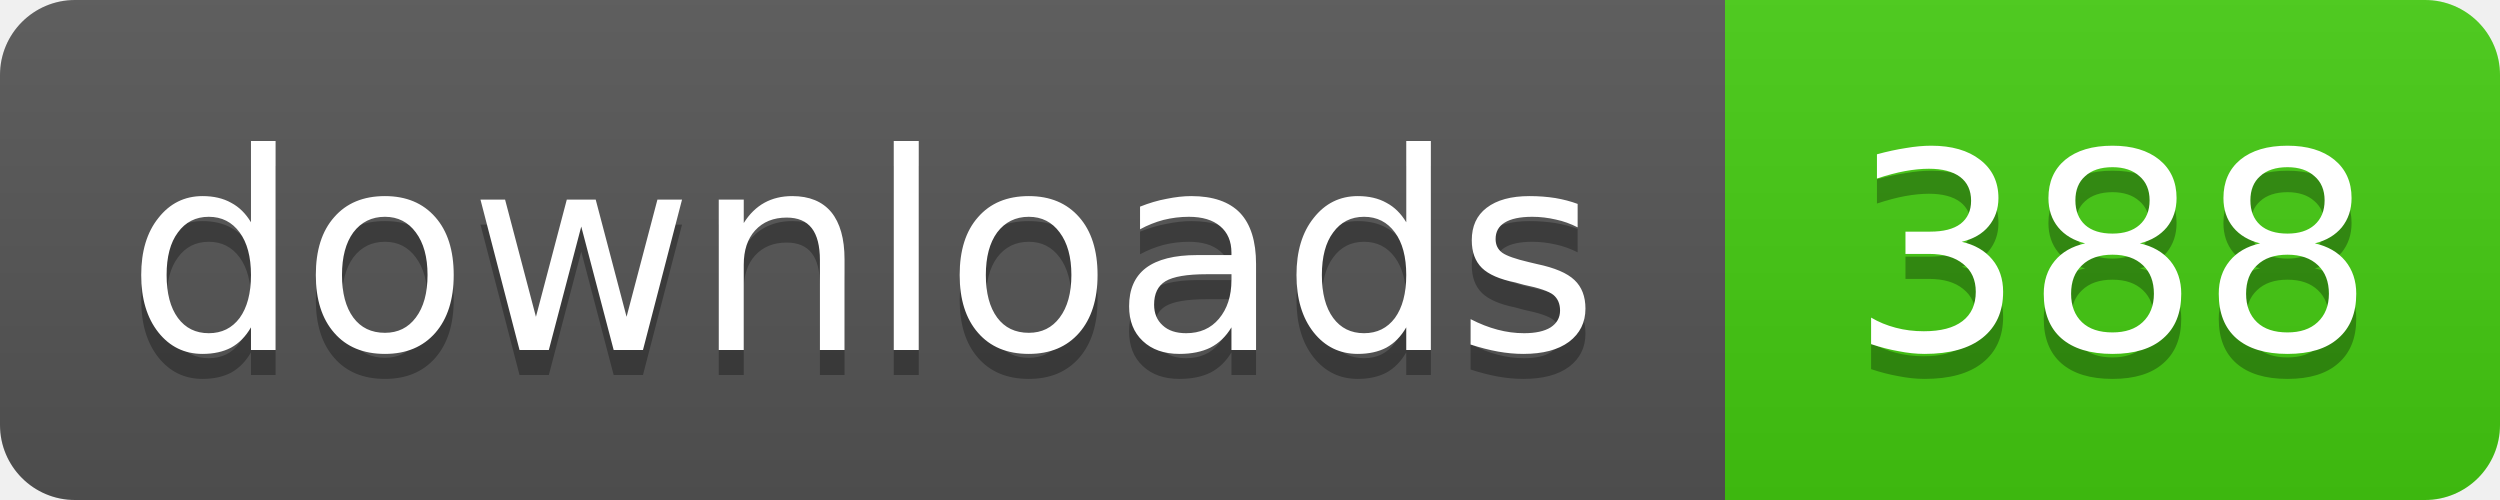
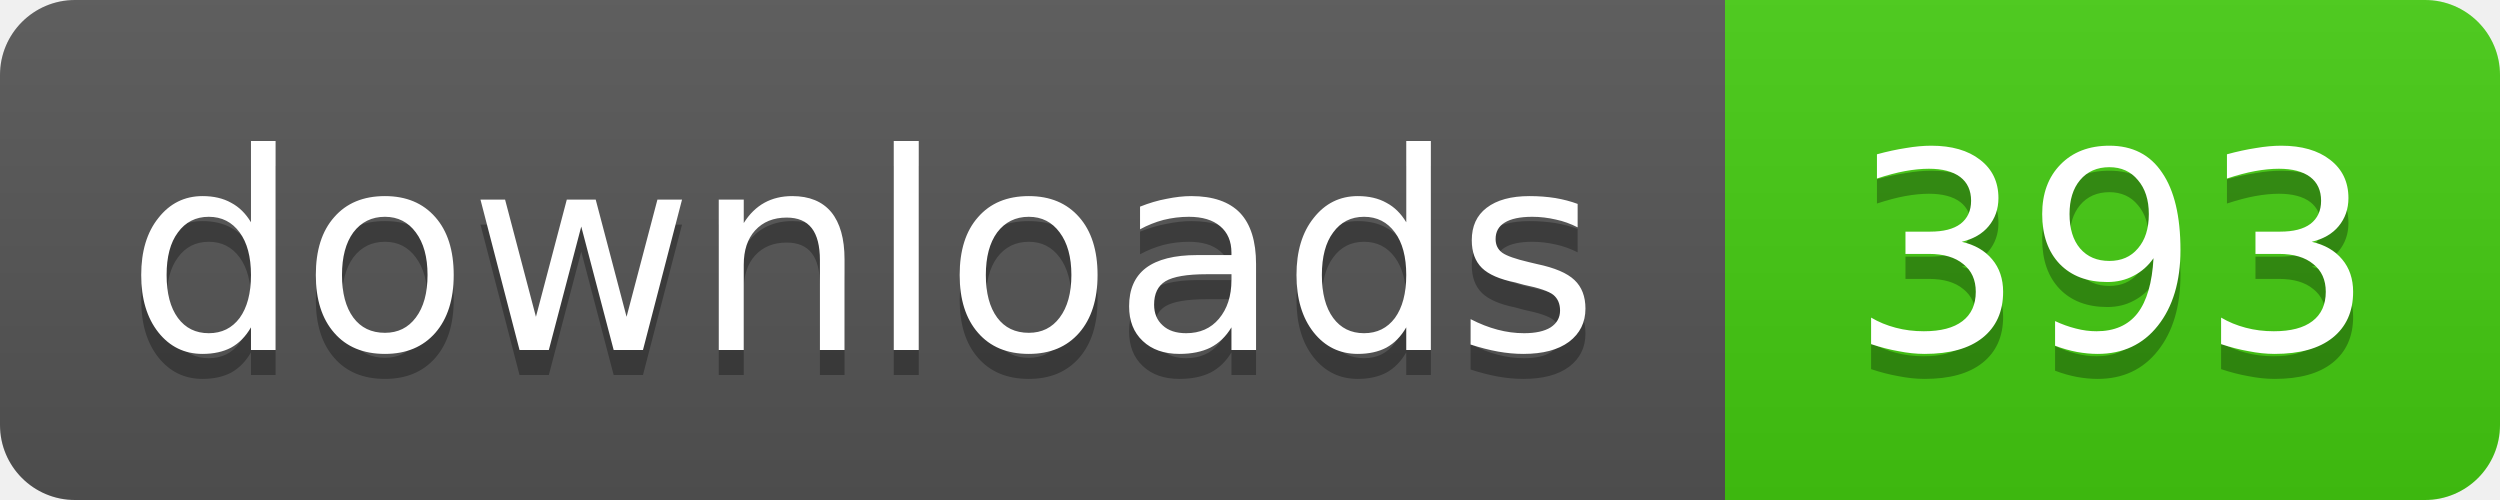
- <svg xmlns="http://www.w3.org/2000/svg" width="100" height="20" role="img" aria-label="downloads: 388">
+ <svg xmlns="http://www.w3.org/2000/svg" width="100" height="20" role="img" aria-label="downloads: 393">
  <linearGradient id="s" x2="0" y2="100%">
    <stop offset="0" stop-color="#bbb" stop-opacity=".1" />
    <stop offset="1" stop-opacity=".1" />
  </linearGradient>
  <clipPath id="r">
    <rect width="100" height="20" rx="3" />
  </clipPath>
  <g clip-path="url(#r)">
    <rect width="69" height="20" fill="#555" />
    <rect x="69" width="31" height="20" fill="#4c1" />
    <rect width="100" height="20" fill="url(#s)" />
  </g>
  <g fill="#fff" text-anchor="middle" font-family="Verdana,Geneva,DejaVu Sans,sans-serif" font-size="11">
    <g fill="#010101" fill-opacity=".3" aria-hidden="true">
      <text x="34.5" y="15">downloads</text>
-       <text x="84.5" y="15">388</text>
+       <text x="84.5" y="15">393</text>
    </g>
    <text x="34.5" y="14">downloads</text>
-     <text x="84.5" y="14">388</text>
+     <text x="84.5" y="14">393</text>
  </g>
</svg>
